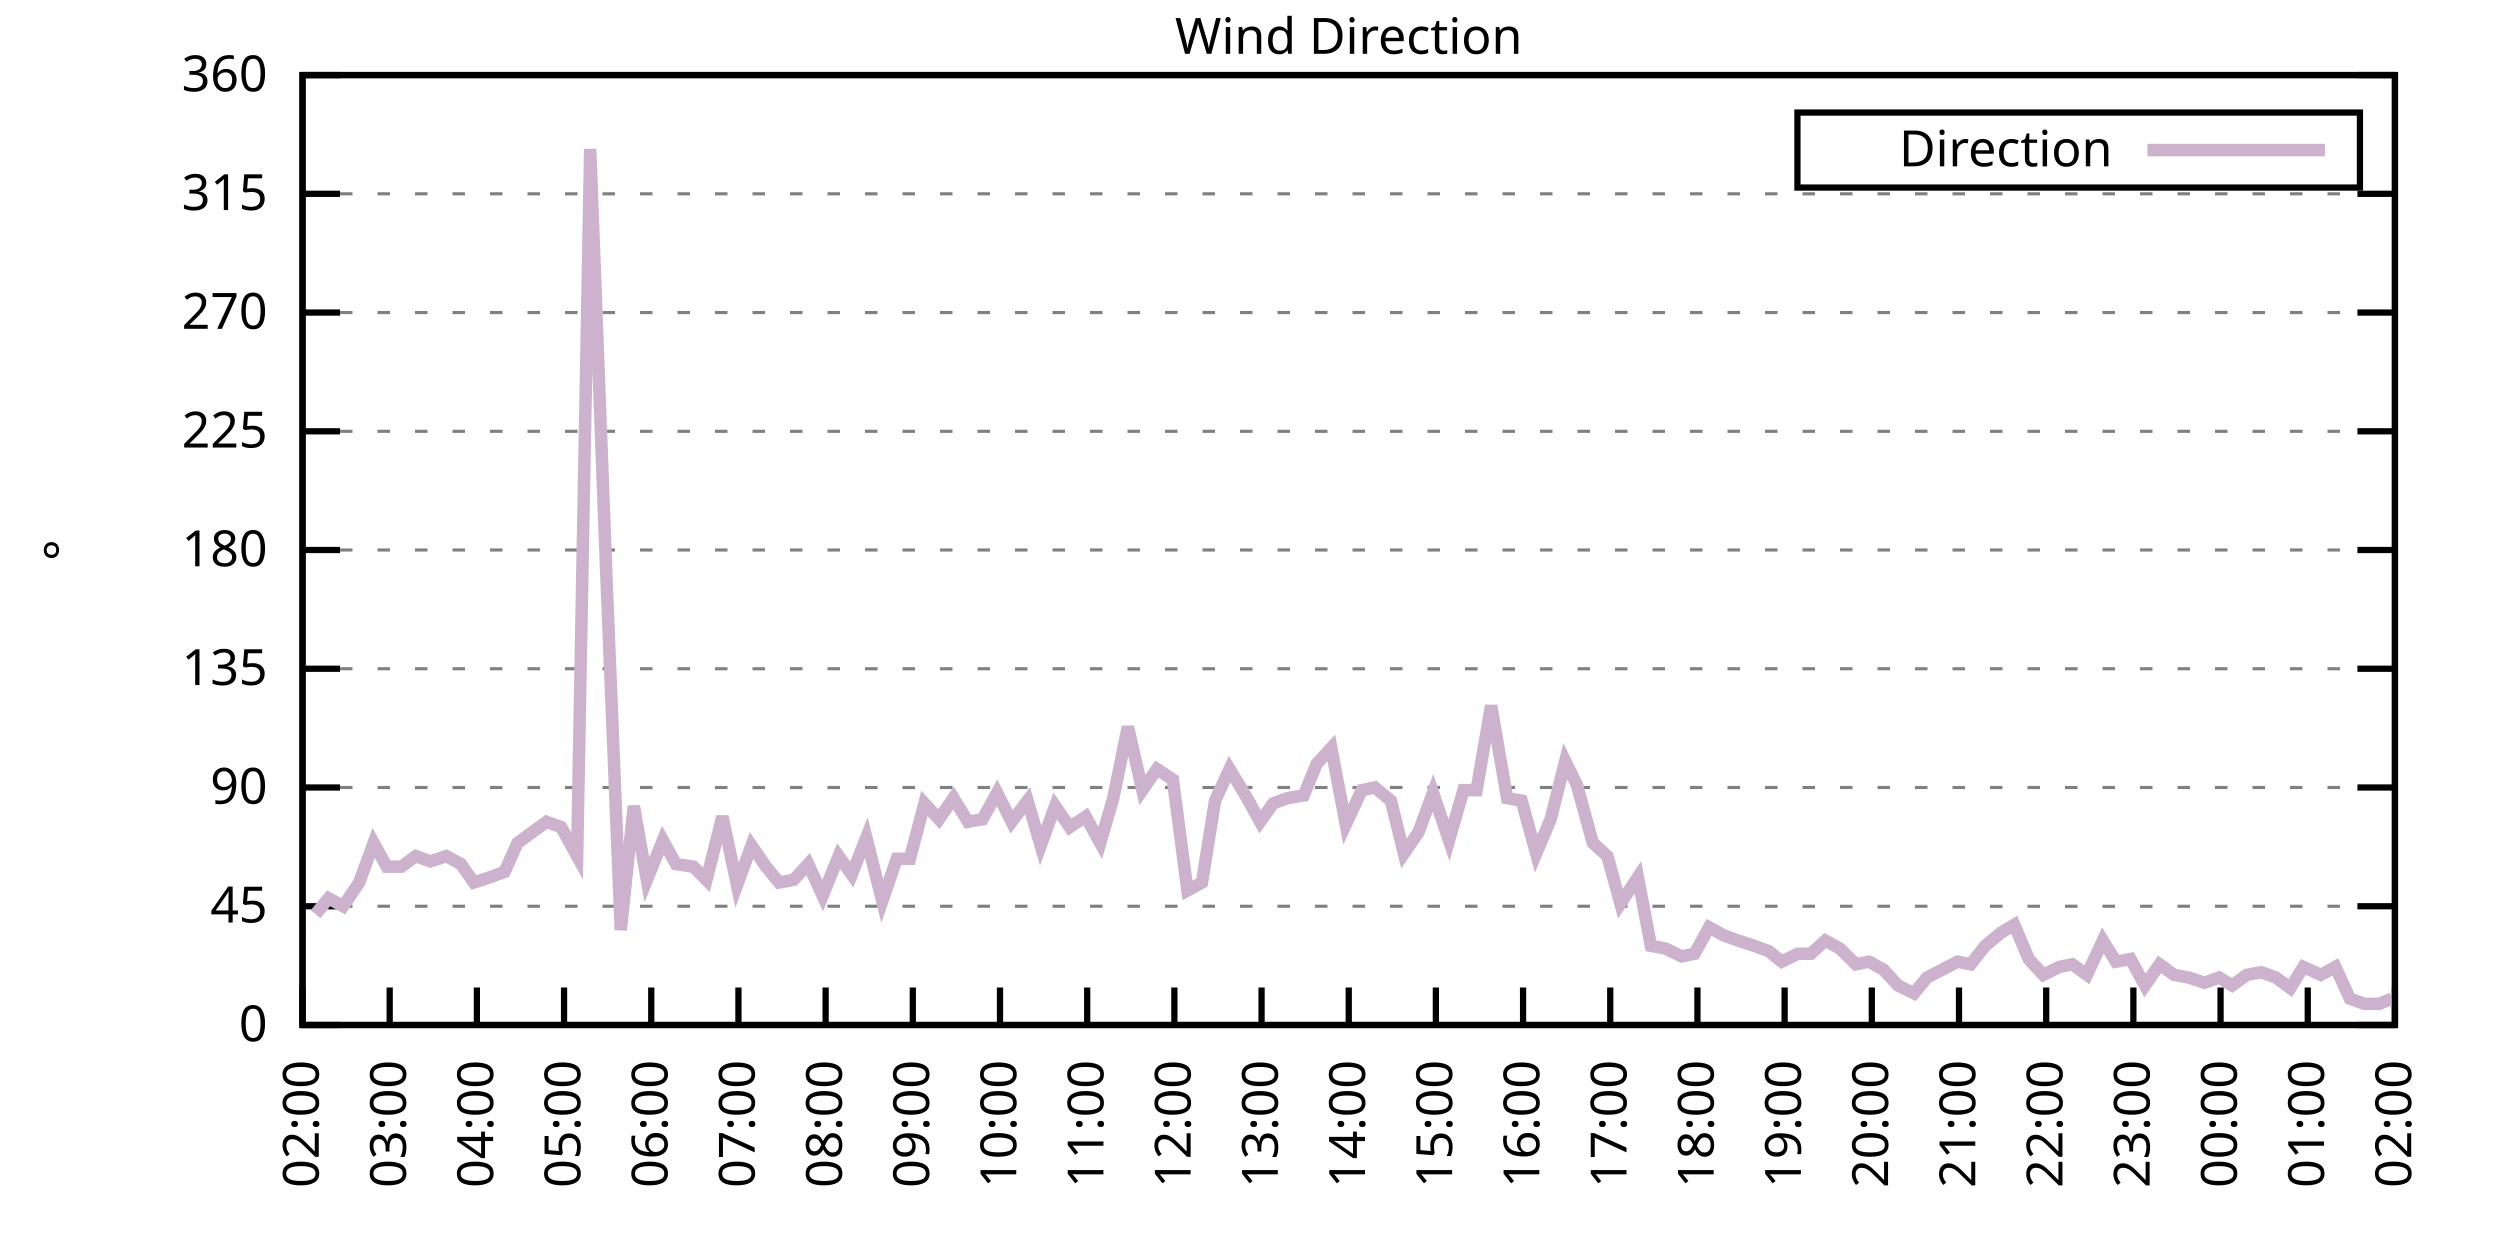
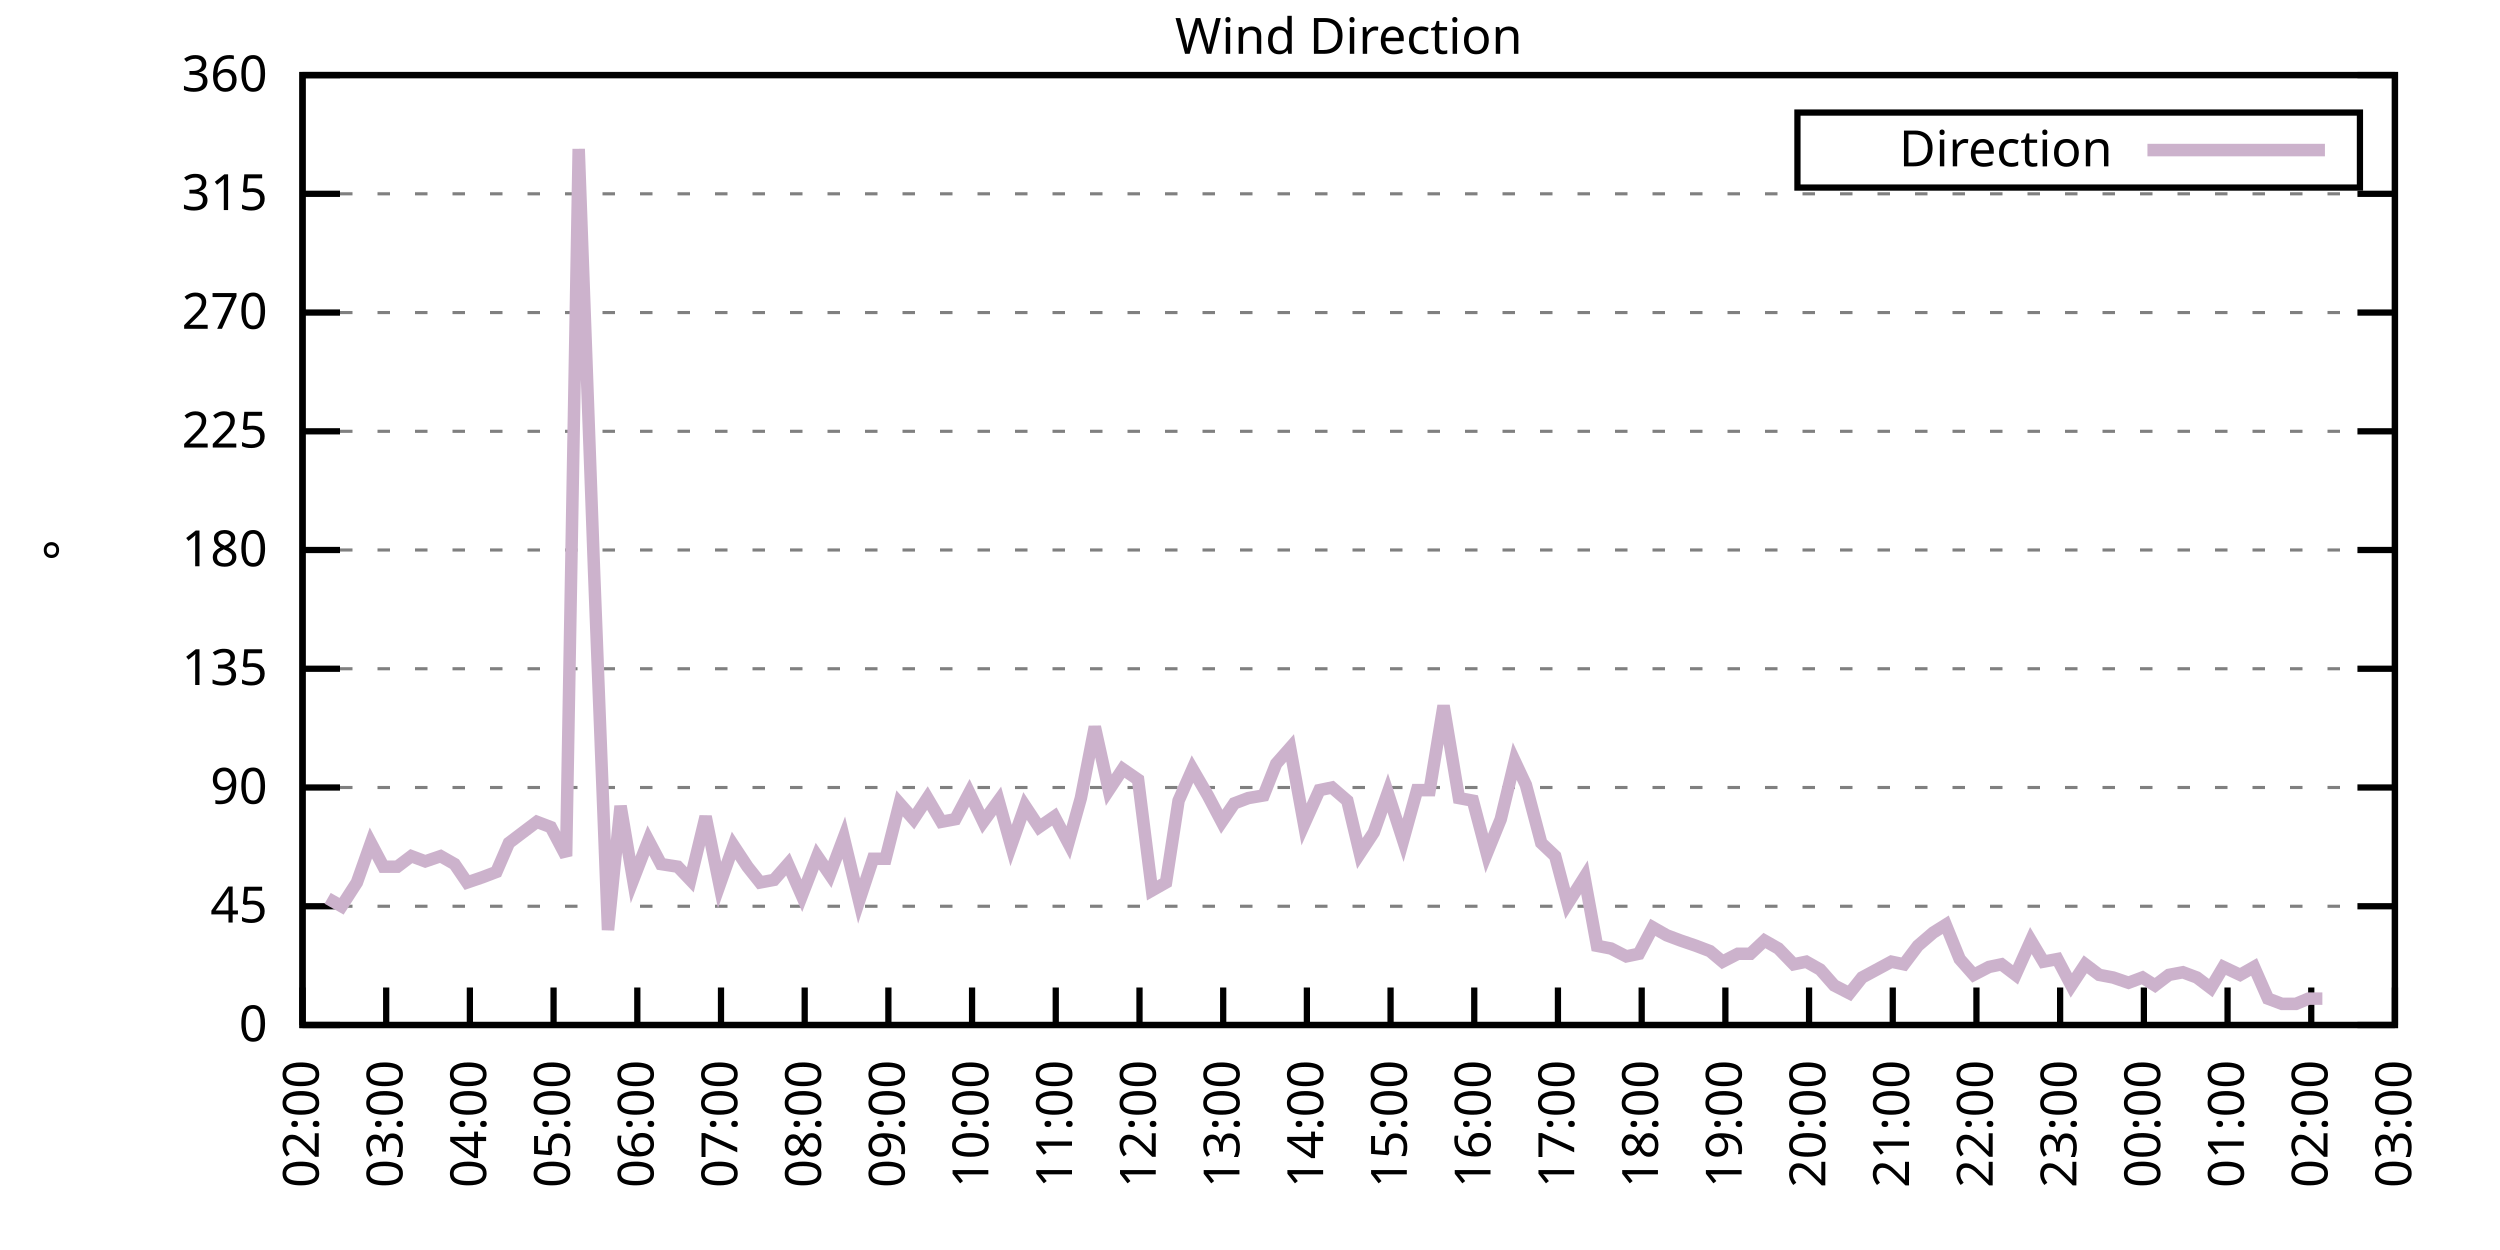
<svg xmlns="http://www.w3.org/2000/svg" xmlns:xlink="http://www.w3.org/1999/xlink" width="400" height="200" viewBox="0 0 400 200">
  <g id="gnuplot_canvas">
    <rect x="0" y="0" width="400" height="200" fill="none" />
    <defs>
      <circle id="gpDot" r="0.5" stroke-width="0.5" stroke="currentColor" />
      <path id="gpPt0" stroke-width="0.333" stroke="currentColor" d="M-1,0 h2 M0,-1 v2" />
      <path id="gpPt1" stroke-width="0.333" stroke="currentColor" d="M-1,-1 L1,1 M1,-1 L-1,1" />
      <path id="gpPt2" stroke-width="0.333" stroke="currentColor" d="M-1,0 L1,0 M0,-1 L0,1 M-1,-1 L1,1 M-1,1 L1,-1" />
      <rect id="gpPt3" stroke-width="0.333" stroke="currentColor" x="-1" y="-1" width="2" height="2" />
      <rect id="gpPt4" stroke-width="0.333" stroke="currentColor" fill="currentColor" x="-1" y="-1" width="2" height="2" />
      <circle id="gpPt5" stroke-width="0.333" stroke="currentColor" cx="0" cy="0" r="1" />
      <use xlink:href="#gpPt5" id="gpPt6" fill="currentColor" stroke="none" />
      <path id="gpPt7" stroke-width="0.333" stroke="currentColor" d="M0,-1.33 L-1.33,0.67 L1.33,0.67 z" />
      <use xlink:href="#gpPt7" id="gpPt8" fill="currentColor" stroke="none" />
      <use xlink:href="#gpPt7" id="gpPt9" stroke="currentColor" transform="rotate(180)" />
      <use xlink:href="#gpPt9" id="gpPt10" fill="currentColor" stroke="none" />
      <use xlink:href="#gpPt3" id="gpPt11" stroke="currentColor" transform="rotate(45)" />
      <use xlink:href="#gpPt11" id="gpPt12" fill="currentColor" stroke="none" />
      <path id="gpPt13" stroke-width="0.333" stroke="currentColor" d="M0,1.330 L1.265,0.411 L0.782,-1.067 L-0.782,-1.076 L-1.265,0.411 z" />
      <use xlink:href="#gpPt13" id="gpPt14" fill="currentColor" stroke="none" />
      <filter id="textbox" filterUnits="objectBoundingBox" x="0" y="0" height="1" width="1">
        <feFlood flood-color="white" flood-opacity="1" result="bgnd" />
        <feComposite in="SourceGraphic" in2="bgnd" operator="atop" />
      </filter>
      <filter id="greybox" filterUnits="objectBoundingBox" x="0" y="0" height="1" width="1">
        <feFlood flood-color="lightgrey" flood-opacity="1" result="grey" />
        <feComposite in="SourceGraphic" in2="grey" operator="atop" />
      </filter>
    </defs>
    <g fill="none" color="white" stroke="currentColor" stroke-width="1.00" stroke-linecap="butt" stroke-linejoin="miter">
</g>
    <g fill="none" color="black" stroke="currentColor" stroke-width="1.00" stroke-linecap="butt" stroke-linejoin="miter">
      <g stroke="none" shape-rendering="crispEdges">
        <polygon fill="rgb(255, 255, 255)" points="48.40,164.00 383.18,164.00 383.18,12.02 48.40,12.02 " />
      </g>
    </g>
    <g fill="none" color="black" stroke="currentColor" stroke-width="1.00" stroke-linecap="butt" stroke-linejoin="miter">
</g>
    <g fill="none" color="black" stroke="black" stroke-width="0.50" stroke-linecap="butt" stroke-linejoin="miter">
</g>
    <g fill="none" color="gray" stroke="currentColor" stroke-width="0.50" stroke-linecap="butt" stroke-linejoin="miter">
      <path stroke="gray" stroke-dasharray="2,4" class="gridline" d="M48.40,164.00 L383.19,164.00  " />
    </g>
    <g fill="none" color="gray" stroke="gray" stroke-width="1.00" stroke-linecap="butt" stroke-linejoin="miter">
</g>
    <g fill="none" color="black" stroke="currentColor" stroke-width="1.00" stroke-linecap="butt" stroke-linejoin="miter">
      <path stroke="black" d="M48.40,164.00 L54.40,164.00 M383.19,164.00 L377.19,164.00  " />
      <g transform="translate(42.80,166.60)" stroke="none" fill="black" font-family="Sans" font-size="8.00" text-anchor="end">
        <text>
          <tspan font-family="Sans"> 0</tspan>
        </text>
      </g>
    </g>
    <g fill="none" color="black" stroke="currentColor" stroke-width="1.00" stroke-linecap="butt" stroke-linejoin="miter">
</g>
    <g fill="none" color="black" stroke="black" stroke-width="0.50" stroke-linecap="butt" stroke-linejoin="miter">
</g>
    <g fill="none" color="gray" stroke="currentColor" stroke-width="0.50" stroke-linecap="butt" stroke-linejoin="miter">
      <path stroke="gray" stroke-dasharray="2,4" class="gridline" d="M48.40,145.00 L383.19,145.00  " />
    </g>
    <g fill="none" color="gray" stroke="gray" stroke-width="1.00" stroke-linecap="butt" stroke-linejoin="miter">
</g>
    <g fill="none" color="black" stroke="currentColor" stroke-width="1.00" stroke-linecap="butt" stroke-linejoin="miter">
      <path stroke="black" d="M48.40,145.00 L54.40,145.00 M383.19,145.00 L377.19,145.00  " />
      <g transform="translate(42.80,147.60)" stroke="none" fill="black" font-family="Sans" font-size="8.00" text-anchor="end">
        <text>
          <tspan font-family="Sans"> 45</tspan>
        </text>
      </g>
    </g>
    <g fill="none" color="black" stroke="currentColor" stroke-width="1.00" stroke-linecap="butt" stroke-linejoin="miter">
</g>
    <g fill="none" color="black" stroke="black" stroke-width="0.50" stroke-linecap="butt" stroke-linejoin="miter">
</g>
    <g fill="none" color="gray" stroke="currentColor" stroke-width="0.50" stroke-linecap="butt" stroke-linejoin="miter">
      <path stroke="gray" stroke-dasharray="2,4" class="gridline" d="M48.40,126.00 L383.19,126.00  " />
    </g>
    <g fill="none" color="gray" stroke="gray" stroke-width="1.00" stroke-linecap="butt" stroke-linejoin="miter">
</g>
    <g fill="none" color="black" stroke="currentColor" stroke-width="1.00" stroke-linecap="butt" stroke-linejoin="miter">
      <path stroke="black" d="M48.40,126.00 L54.40,126.00 M383.19,126.00 L377.19,126.00  " />
      <g transform="translate(42.80,128.60)" stroke="none" fill="black" font-family="Sans" font-size="8.00" text-anchor="end">
        <text>
          <tspan font-family="Sans"> 90</tspan>
        </text>
      </g>
    </g>
    <g fill="none" color="black" stroke="currentColor" stroke-width="1.00" stroke-linecap="butt" stroke-linejoin="miter">
</g>
    <g fill="none" color="black" stroke="black" stroke-width="0.50" stroke-linecap="butt" stroke-linejoin="miter">
</g>
    <g fill="none" color="gray" stroke="currentColor" stroke-width="0.50" stroke-linecap="butt" stroke-linejoin="miter">
      <path stroke="gray" stroke-dasharray="2,4" class="gridline" d="M48.40,107.00 L383.19,107.00  " />
    </g>
    <g fill="none" color="gray" stroke="gray" stroke-width="1.00" stroke-linecap="butt" stroke-linejoin="miter">
</g>
    <g fill="none" color="black" stroke="currentColor" stroke-width="1.00" stroke-linecap="butt" stroke-linejoin="miter">
      <path stroke="black" d="M48.40,107.00 L54.40,107.00 M383.19,107.00 L377.19,107.00  " />
      <g transform="translate(42.80,109.60)" stroke="none" fill="black" font-family="Sans" font-size="8.00" text-anchor="end">
        <text>
          <tspan font-family="Sans"> 135</tspan>
        </text>
      </g>
    </g>
    <g fill="none" color="black" stroke="currentColor" stroke-width="1.00" stroke-linecap="butt" stroke-linejoin="miter">
</g>
    <g fill="none" color="black" stroke="black" stroke-width="0.50" stroke-linecap="butt" stroke-linejoin="miter">
</g>
    <g fill="none" color="gray" stroke="currentColor" stroke-width="0.50" stroke-linecap="butt" stroke-linejoin="miter">
      <path stroke="gray" stroke-dasharray="2,4" class="gridline" d="M48.40,88.00 L383.19,88.00  " />
    </g>
    <g fill="none" color="gray" stroke="gray" stroke-width="1.00" stroke-linecap="butt" stroke-linejoin="miter">
</g>
    <g fill="none" color="black" stroke="currentColor" stroke-width="1.00" stroke-linecap="butt" stroke-linejoin="miter">
      <path stroke="black" d="M48.40,88.00 L54.40,88.00 M383.19,88.00 L377.19,88.00  " />
      <g transform="translate(42.80,90.60)" stroke="none" fill="black" font-family="Sans" font-size="8.00" text-anchor="end">
        <text>
          <tspan font-family="Sans"> 180</tspan>
        </text>
      </g>
    </g>
    <g fill="none" color="black" stroke="currentColor" stroke-width="1.00" stroke-linecap="butt" stroke-linejoin="miter">
</g>
    <g fill="none" color="black" stroke="black" stroke-width="0.50" stroke-linecap="butt" stroke-linejoin="miter">
</g>
    <g fill="none" color="gray" stroke="currentColor" stroke-width="0.50" stroke-linecap="butt" stroke-linejoin="miter">
      <path stroke="gray" stroke-dasharray="2,4" class="gridline" d="M48.40,69.01 L383.19,69.01  " />
    </g>
    <g fill="none" color="gray" stroke="gray" stroke-width="1.00" stroke-linecap="butt" stroke-linejoin="miter">
</g>
    <g fill="none" color="black" stroke="currentColor" stroke-width="1.00" stroke-linecap="butt" stroke-linejoin="miter">
      <path stroke="black" d="M48.40,69.01 L54.40,69.01 M383.19,69.01 L377.19,69.01  " />
      <g transform="translate(42.80,71.61)" stroke="none" fill="black" font-family="Sans" font-size="8.00" text-anchor="end">
        <text>
          <tspan font-family="Sans"> 225</tspan>
        </text>
      </g>
    </g>
    <g fill="none" color="black" stroke="currentColor" stroke-width="1.00" stroke-linecap="butt" stroke-linejoin="miter">
</g>
    <g fill="none" color="black" stroke="black" stroke-width="0.50" stroke-linecap="butt" stroke-linejoin="miter">
</g>
    <g fill="none" color="gray" stroke="currentColor" stroke-width="0.50" stroke-linecap="butt" stroke-linejoin="miter">
      <path stroke="gray" stroke-dasharray="2,4" class="gridline" d="M48.40,50.01 L383.19,50.01  " />
    </g>
    <g fill="none" color="gray" stroke="gray" stroke-width="1.00" stroke-linecap="butt" stroke-linejoin="miter">
</g>
    <g fill="none" color="black" stroke="currentColor" stroke-width="1.00" stroke-linecap="butt" stroke-linejoin="miter">
      <path stroke="black" d="M48.40,50.01 L54.40,50.01 M383.19,50.01 L377.19,50.01  " />
      <g transform="translate(42.80,52.61)" stroke="none" fill="black" font-family="Sans" font-size="8.00" text-anchor="end">
        <text>
          <tspan font-family="Sans"> 270</tspan>
        </text>
      </g>
    </g>
    <g fill="none" color="black" stroke="currentColor" stroke-width="1.00" stroke-linecap="butt" stroke-linejoin="miter">
</g>
    <g fill="none" color="black" stroke="black" stroke-width="0.50" stroke-linecap="butt" stroke-linejoin="miter">
</g>
    <g fill="none" color="gray" stroke="currentColor" stroke-width="0.50" stroke-linecap="butt" stroke-linejoin="miter">
      <path stroke="gray" stroke-dasharray="2,4" class="gridline" d="M48.40,31.01 L383.19,31.01  " />
    </g>
    <g fill="none" color="gray" stroke="gray" stroke-width="1.00" stroke-linecap="butt" stroke-linejoin="miter">
</g>
    <g fill="none" color="black" stroke="currentColor" stroke-width="1.00" stroke-linecap="butt" stroke-linejoin="miter">
      <path stroke="black" d="M48.40,31.01 L54.40,31.01 M383.19,31.01 L377.19,31.01  " />
      <g transform="translate(42.80,33.61)" stroke="none" fill="black" font-family="Sans" font-size="8.00" text-anchor="end">
        <text>
          <tspan font-family="Sans"> 315</tspan>
        </text>
      </g>
    </g>
    <g fill="none" color="black" stroke="currentColor" stroke-width="1.00" stroke-linecap="butt" stroke-linejoin="miter">
</g>
    <g fill="none" color="black" stroke="black" stroke-width="0.50" stroke-linecap="butt" stroke-linejoin="miter">
</g>
    <g fill="none" color="gray" stroke="currentColor" stroke-width="0.50" stroke-linecap="butt" stroke-linejoin="miter">
      <path stroke="gray" stroke-dasharray="2,4" class="gridline" d="M48.40,12.01 L383.19,12.01  " />
    </g>
    <g fill="none" color="gray" stroke="gray" stroke-width="1.00" stroke-linecap="butt" stroke-linejoin="miter">
</g>
    <g fill="none" color="black" stroke="currentColor" stroke-width="1.00" stroke-linecap="butt" stroke-linejoin="miter">
      <path stroke="black" d="M48.40,12.01 L54.40,12.01 M383.19,12.01 L377.19,12.01  " />
      <g transform="translate(42.80,14.61)" stroke="none" fill="black" font-family="Sans" font-size="8.00" text-anchor="end">
        <text>
          <tspan font-family="Sans"> 360</tspan>
        </text>
      </g>
    </g>
    <g fill="none" color="black" stroke="currentColor" stroke-width="1.00" stroke-linecap="butt" stroke-linejoin="miter">
      <path stroke="black" d="M48.40,164.00 L48.40,158.00  " />
      <g transform="translate(51.00,169.60) rotate(270.00)" stroke="none" fill="black" font-family="Sans" font-size="8.00" text-anchor="end">
        <text>
          <tspan font-family="Sans">02:00</tspan>
        </text>
      </g>
    </g>
    <g fill="none" color="black" stroke="currentColor" stroke-width="1.00" stroke-linecap="butt" stroke-linejoin="miter">
-       <path stroke="black" d="M62.35,164.00 L62.35,158.00  " />
-       <g transform="translate(64.95,169.60) rotate(270.00)" stroke="none" fill="black" font-family="Sans" font-size="8.00" text-anchor="end">
+       <path stroke="black" d="M61.79,164.00 L61.79,158.00  " />
+       <g transform="translate(64.39,169.60) rotate(270.00)" stroke="none" fill="black" font-family="Sans" font-size="8.00" text-anchor="end">
        <text>
          <tspan font-family="Sans">03:00</tspan>
        </text>
      </g>
    </g>
    <g fill="none" color="black" stroke="currentColor" stroke-width="1.00" stroke-linecap="butt" stroke-linejoin="miter">
-       <path stroke="black" d="M76.30,164.00 L76.30,158.00  " />
-       <g transform="translate(78.90,169.60) rotate(270.00)" stroke="none" fill="black" font-family="Sans" font-size="8.00" text-anchor="end">
+       <path stroke="black" d="M75.18,164.00 L75.18,158.00  " />
+       <g transform="translate(77.78,169.60) rotate(270.00)" stroke="none" fill="black" font-family="Sans" font-size="8.00" text-anchor="end">
        <text>
          <tspan font-family="Sans">04:00</tspan>
        </text>
      </g>
    </g>
    <g fill="none" color="black" stroke="currentColor" stroke-width="1.00" stroke-linecap="butt" stroke-linejoin="miter">
-       <path stroke="black" d="M90.25,164.00 L90.25,158.00  " />
-       <g transform="translate(92.85,169.60) rotate(270.00)" stroke="none" fill="black" font-family="Sans" font-size="8.00" text-anchor="end">
+       <path stroke="black" d="M88.57,164.00 L88.57,158.00  " />
+       <g transform="translate(91.17,169.60) rotate(270.00)" stroke="none" fill="black" font-family="Sans" font-size="8.00" text-anchor="end">
        <text>
          <tspan font-family="Sans">05:00</tspan>
        </text>
      </g>
    </g>
    <g fill="none" color="black" stroke="currentColor" stroke-width="1.00" stroke-linecap="butt" stroke-linejoin="miter">
-       <path stroke="black" d="M104.20,164.00 L104.20,158.00  " />
-       <g transform="translate(106.80,169.60) rotate(270.00)" stroke="none" fill="black" font-family="Sans" font-size="8.00" text-anchor="end">
+       <path stroke="black" d="M101.97,164.00 L101.97,158.00  " />
+       <g transform="translate(104.57,169.60) rotate(270.00)" stroke="none" fill="black" font-family="Sans" font-size="8.00" text-anchor="end">
        <text>
          <tspan font-family="Sans">06:00</tspan>
        </text>
      </g>
    </g>
    <g fill="none" color="black" stroke="currentColor" stroke-width="1.00" stroke-linecap="butt" stroke-linejoin="miter">
-       <path stroke="black" d="M118.15,164.00 L118.15,158.00  " />
-       <g transform="translate(120.75,169.60) rotate(270.00)" stroke="none" fill="black" font-family="Sans" font-size="8.00" text-anchor="end">
+       <path stroke="black" d="M115.36,164.00 L115.36,158.00  " />
+       <g transform="translate(117.96,169.60) rotate(270.00)" stroke="none" fill="black" font-family="Sans" font-size="8.00" text-anchor="end">
        <text>
          <tspan font-family="Sans">07:00</tspan>
        </text>
      </g>
    </g>
    <g fill="none" color="black" stroke="currentColor" stroke-width="1.00" stroke-linecap="butt" stroke-linejoin="miter">
-       <path stroke="black" d="M132.10,164.00 L132.10,158.00  " />
-       <g transform="translate(134.70,169.60) rotate(270.00)" stroke="none" fill="black" font-family="Sans" font-size="8.00" text-anchor="end">
+       <path stroke="black" d="M128.75,164.00 L128.75,158.00  " />
+       <g transform="translate(131.35,169.60) rotate(270.00)" stroke="none" fill="black" font-family="Sans" font-size="8.00" text-anchor="end">
        <text>
          <tspan font-family="Sans">08:00</tspan>
        </text>
      </g>
    </g>
    <g fill="none" color="black" stroke="currentColor" stroke-width="1.00" stroke-linecap="butt" stroke-linejoin="miter">
-       <path stroke="black" d="M146.05,164.00 L146.05,158.00  " />
-       <g transform="translate(148.65,169.60) rotate(270.00)" stroke="none" fill="black" font-family="Sans" font-size="8.00" text-anchor="end">
+       <path stroke="black" d="M142.14,164.00 L142.14,158.00  " />
+       <g transform="translate(144.74,169.60) rotate(270.00)" stroke="none" fill="black" font-family="Sans" font-size="8.00" text-anchor="end">
        <text>
          <tspan font-family="Sans">09:00</tspan>
        </text>
      </g>
    </g>
    <g fill="none" color="black" stroke="currentColor" stroke-width="1.00" stroke-linecap="butt" stroke-linejoin="miter">
-       <path stroke="black" d="M160.00,164.00 L160.00,158.00  " />
-       <g transform="translate(162.60,169.60) rotate(270.00)" stroke="none" fill="black" font-family="Sans" font-size="8.00" text-anchor="end">
+       <path stroke="black" d="M155.53,164.00 L155.53,158.00  " />
+       <g transform="translate(158.13,169.60) rotate(270.00)" stroke="none" fill="black" font-family="Sans" font-size="8.00" text-anchor="end">
        <text>
          <tspan font-family="Sans">10:00</tspan>
        </text>
      </g>
    </g>
    <g fill="none" color="black" stroke="currentColor" stroke-width="1.00" stroke-linecap="butt" stroke-linejoin="miter">
-       <path stroke="black" d="M173.95,164.00 L173.95,158.00  " />
-       <g transform="translate(176.55,169.60) rotate(270.00)" stroke="none" fill="black" font-family="Sans" font-size="8.00" text-anchor="end">
+       <path stroke="black" d="M168.92,164.00 L168.92,158.00  " />
+       <g transform="translate(171.52,169.60) rotate(270.00)" stroke="none" fill="black" font-family="Sans" font-size="8.00" text-anchor="end">
        <text>
          <tspan font-family="Sans">11:00</tspan>
        </text>
      </g>
    </g>
    <g fill="none" color="black" stroke="currentColor" stroke-width="1.00" stroke-linecap="butt" stroke-linejoin="miter">
-       <path stroke="black" d="M187.90,164.00 L187.90,158.00  " />
-       <g transform="translate(190.50,169.60) rotate(270.00)" stroke="none" fill="black" font-family="Sans" font-size="8.00" text-anchor="end">
+       <path stroke="black" d="M182.32,164.00 L182.32,158.00  " />
+       <g transform="translate(184.92,169.60) rotate(270.00)" stroke="none" fill="black" font-family="Sans" font-size="8.00" text-anchor="end">
        <text>
          <tspan font-family="Sans">12:00</tspan>
        </text>
      </g>
    </g>
    <g fill="none" color="black" stroke="currentColor" stroke-width="1.00" stroke-linecap="butt" stroke-linejoin="miter">
-       <path stroke="black" d="M201.85,164.00 L201.85,158.00  " />
-       <g transform="translate(204.45,169.60) rotate(270.00)" stroke="none" fill="black" font-family="Sans" font-size="8.00" text-anchor="end">
+       <path stroke="black" d="M195.71,164.00 L195.71,158.00  " />
+       <g transform="translate(198.31,169.60) rotate(270.00)" stroke="none" fill="black" font-family="Sans" font-size="8.00" text-anchor="end">
        <text>
          <tspan font-family="Sans">13:00</tspan>
        </text>
      </g>
    </g>
    <g fill="none" color="black" stroke="currentColor" stroke-width="1.00" stroke-linecap="butt" stroke-linejoin="miter">
-       <path stroke="black" d="M215.80,164.00 L215.80,158.00  " />
-       <g transform="translate(218.40,169.60) rotate(270.00)" stroke="none" fill="black" font-family="Sans" font-size="8.00" text-anchor="end">
+       <path stroke="black" d="M209.10,164.00 L209.10,158.00  " />
+       <g transform="translate(211.70,169.60) rotate(270.00)" stroke="none" fill="black" font-family="Sans" font-size="8.00" text-anchor="end">
        <text>
          <tspan font-family="Sans">14:00</tspan>
        </text>
      </g>
    </g>
    <g fill="none" color="black" stroke="currentColor" stroke-width="1.00" stroke-linecap="butt" stroke-linejoin="miter">
-       <path stroke="black" d="M229.74,164.00 L229.74,158.00  " />
-       <g transform="translate(232.34,169.60) rotate(270.00)" stroke="none" fill="black" font-family="Sans" font-size="8.00" text-anchor="end">
+       <path stroke="black" d="M222.49,164.00 L222.49,158.00  " />
+       <g transform="translate(225.09,169.60) rotate(270.00)" stroke="none" fill="black" font-family="Sans" font-size="8.00" text-anchor="end">
        <text>
          <tspan font-family="Sans">15:00</tspan>
        </text>
      </g>
    </g>
    <g fill="none" color="black" stroke="currentColor" stroke-width="1.00" stroke-linecap="butt" stroke-linejoin="miter">
-       <path stroke="black" d="M243.69,164.00 L243.69,158.00  " />
-       <g transform="translate(246.29,169.60) rotate(270.00)" stroke="none" fill="black" font-family="Sans" font-size="8.00" text-anchor="end">
+       <path stroke="black" d="M235.88,164.00 L235.88,158.00  " />
+       <g transform="translate(238.48,169.60) rotate(270.00)" stroke="none" fill="black" font-family="Sans" font-size="8.00" text-anchor="end">
        <text>
          <tspan font-family="Sans">16:00</tspan>
        </text>
      </g>
    </g>
    <g fill="none" color="black" stroke="currentColor" stroke-width="1.00" stroke-linecap="butt" stroke-linejoin="miter">
-       <path stroke="black" d="M257.64,164.00 L257.64,158.00  " />
-       <g transform="translate(260.24,169.60) rotate(270.00)" stroke="none" fill="black" font-family="Sans" font-size="8.00" text-anchor="end">
+       <path stroke="black" d="M249.27,164.00 L249.27,158.00  " />
+       <g transform="translate(251.87,169.60) rotate(270.00)" stroke="none" fill="black" font-family="Sans" font-size="8.00" text-anchor="end">
        <text>
          <tspan font-family="Sans">17:00</tspan>
        </text>
      </g>
    </g>
    <g fill="none" color="black" stroke="currentColor" stroke-width="1.00" stroke-linecap="butt" stroke-linejoin="miter">
-       <path stroke="black" d="M271.59,164.00 L271.59,158.00  " />
-       <g transform="translate(274.19,169.60) rotate(270.00)" stroke="none" fill="black" font-family="Sans" font-size="8.00" text-anchor="end">
+       <path stroke="black" d="M262.67,164.00 L262.67,158.00  " />
+       <g transform="translate(265.27,169.60) rotate(270.00)" stroke="none" fill="black" font-family="Sans" font-size="8.00" text-anchor="end">
        <text>
          <tspan font-family="Sans">18:00</tspan>
        </text>
      </g>
    </g>
    <g fill="none" color="black" stroke="currentColor" stroke-width="1.00" stroke-linecap="butt" stroke-linejoin="miter">
-       <path stroke="black" d="M285.54,164.00 L285.54,158.00  " />
-       <g transform="translate(288.14,169.60) rotate(270.00)" stroke="none" fill="black" font-family="Sans" font-size="8.00" text-anchor="end">
+       <path stroke="black" d="M276.06,164.00 L276.06,158.00  " />
+       <g transform="translate(278.66,169.60) rotate(270.00)" stroke="none" fill="black" font-family="Sans" font-size="8.00" text-anchor="end">
        <text>
          <tspan font-family="Sans">19:00</tspan>
        </text>
      </g>
    </g>
    <g fill="none" color="black" stroke="currentColor" stroke-width="1.00" stroke-linecap="butt" stroke-linejoin="miter">
-       <path stroke="black" d="M299.49,164.00 L299.49,158.00  " />
-       <g transform="translate(302.09,169.60) rotate(270.00)" stroke="none" fill="black" font-family="Sans" font-size="8.00" text-anchor="end">
+       <path stroke="black" d="M289.45,164.00 L289.45,158.00  " />
+       <g transform="translate(292.05,169.60) rotate(270.00)" stroke="none" fill="black" font-family="Sans" font-size="8.00" text-anchor="end">
        <text>
          <tspan font-family="Sans">20:00</tspan>
        </text>
      </g>
    </g>
    <g fill="none" color="black" stroke="currentColor" stroke-width="1.00" stroke-linecap="butt" stroke-linejoin="miter">
-       <path stroke="black" d="M313.44,164.00 L313.44,158.00  " />
-       <g transform="translate(316.04,169.60) rotate(270.00)" stroke="none" fill="black" font-family="Sans" font-size="8.00" text-anchor="end">
+       <path stroke="black" d="M302.84,164.00 L302.84,158.00  " />
+       <g transform="translate(305.44,169.60) rotate(270.00)" stroke="none" fill="black" font-family="Sans" font-size="8.00" text-anchor="end">
        <text>
          <tspan font-family="Sans">21:00</tspan>
        </text>
      </g>
    </g>
    <g fill="none" color="black" stroke="currentColor" stroke-width="1.00" stroke-linecap="butt" stroke-linejoin="miter">
-       <path stroke="black" d="M327.39,164.00 L327.39,158.00  " />
-       <g transform="translate(329.99,169.60) rotate(270.00)" stroke="none" fill="black" font-family="Sans" font-size="8.00" text-anchor="end">
+       <path stroke="black" d="M316.23,164.00 L316.23,158.00  " />
+       <g transform="translate(318.83,169.60) rotate(270.00)" stroke="none" fill="black" font-family="Sans" font-size="8.00" text-anchor="end">
        <text>
          <tspan font-family="Sans">22:00</tspan>
        </text>
      </g>
    </g>
    <g fill="none" color="black" stroke="currentColor" stroke-width="1.00" stroke-linecap="butt" stroke-linejoin="miter">
-       <path stroke="black" d="M341.34,164.00 L341.34,158.00  " />
-       <g transform="translate(343.94,169.60) rotate(270.00)" stroke="none" fill="black" font-family="Sans" font-size="8.00" text-anchor="end">
+       <path stroke="black" d="M329.62,164.00 L329.62,158.00  " />
+       <g transform="translate(332.22,169.60) rotate(270.00)" stroke="none" fill="black" font-family="Sans" font-size="8.00" text-anchor="end">
        <text>
          <tspan font-family="Sans">23:00</tspan>
        </text>
      </g>
    </g>
    <g fill="none" color="black" stroke="currentColor" stroke-width="1.00" stroke-linecap="butt" stroke-linejoin="miter">
-       <path stroke="black" d="M355.29,164.00 L355.29,158.00  " />
-       <g transform="translate(357.89,169.60) rotate(270.00)" stroke="none" fill="black" font-family="Sans" font-size="8.00" text-anchor="end">
+       <path stroke="black" d="M343.02,164.00 L343.02,158.00  " />
+       <g transform="translate(345.62,169.60) rotate(270.00)" stroke="none" fill="black" font-family="Sans" font-size="8.00" text-anchor="end">
        <text>
          <tspan font-family="Sans">00:00</tspan>
        </text>
      </g>
    </g>
    <g fill="none" color="black" stroke="currentColor" stroke-width="1.00" stroke-linecap="butt" stroke-linejoin="miter">
-       <path stroke="black" d="M369.24,164.00 L369.24,158.00  " />
-       <g transform="translate(371.84,169.60) rotate(270.00)" stroke="none" fill="black" font-family="Sans" font-size="8.00" text-anchor="end">
+       <path stroke="black" d="M356.41,164.00 L356.41,158.00  " />
+       <g transform="translate(359.01,169.60) rotate(270.00)" stroke="none" fill="black" font-family="Sans" font-size="8.00" text-anchor="end">
        <text>
          <tspan font-family="Sans">01:00</tspan>
+         </text>
+       </g>
+     </g>
+     <g fill="none" color="black" stroke="currentColor" stroke-width="1.00" stroke-linecap="butt" stroke-linejoin="miter">
+       <path stroke="black" d="M369.80,164.00 L369.80,158.00  " />
+       <g transform="translate(372.40,169.60) rotate(270.00)" stroke="none" fill="black" font-family="Sans" font-size="8.00" text-anchor="end">
+         <text>
+           <tspan font-family="Sans">02:00</tspan>
        </text>
      </g>
    </g>
    <g fill="none" color="black" stroke="currentColor" stroke-width="1.00" stroke-linecap="butt" stroke-linejoin="miter">
      <path stroke="black" d="M383.19,164.00 L383.19,158.00  " />
      <g transform="translate(385.79,169.60) rotate(270.00)" stroke="none" fill="black" font-family="Sans" font-size="8.00" text-anchor="end">
        <text>
-           <tspan font-family="Sans">02:00</tspan>
+           <tspan font-family="Sans">03:00</tspan>
        </text>
      </g>
    </g>
    <g fill="none" color="black" stroke="currentColor" stroke-width="1.00" stroke-linecap="butt" stroke-linejoin="miter">
</g>
    <g fill="none" color="black" stroke="currentColor" stroke-width="1.00" stroke-linecap="butt" stroke-linejoin="miter">
      <path stroke="black" d="M48.40,12.01 L48.40,164.00 L383.19,164.00 L383.19,12.01 L48.40,12.01 Z  " />
    </g>
    <g fill="none" color="black" stroke="currentColor" stroke-width="1.00" stroke-linecap="butt" stroke-linejoin="miter">
</g>
    <g fill="none" color="black" stroke="currentColor" stroke-width="1.00" stroke-linecap="butt" stroke-linejoin="miter">
      <path stroke="black" d="M287.59,30.01 L287.59,18.01 L377.59,18.01 L377.59,30.01 L287.59,30.01 Z  " />
    </g>
    <g id="Wind_direction_plot_1">
      <g fill="none" color="white" stroke="black" stroke-width="2.00" stroke-linecap="butt" stroke-linejoin="miter">
</g>
      <g fill="none" color="black" stroke="currentColor" stroke-width="2.00" stroke-linecap="butt" stroke-linejoin="miter">
        <g transform="translate(337.99,26.61)" stroke="none" fill="black" font-family="Sans" font-size="8.00" text-anchor="end">
          <text>
            <tspan font-family="Sans">Direction</tspan>
          </text>
        </g>
      </g>
      <g fill="none" color="black" stroke="currentColor" stroke-width="2.00" stroke-linecap="butt" stroke-linejoin="miter">
-         <path stroke="rgb(204, 178, 204)" d="M343.59,24.01 L371.99,24.01 M50.49,146.27 L52.58,143.73 L54.91,145.00 L57.47,141.20 L59.79,134.87 L61.88,138.67   L64.21,138.67 L66.53,136.98 L68.86,137.82 L71.42,136.98 L73.74,138.25 L75.83,141.20 L78.39,140.36 L80.72,139.51   L82.81,134.87 L85.13,133.18 L87.46,131.49 L89.78,132.34 L92.34,136.98 L94.43,23.83 L96.99,91.38 L99.32,148.80   L101.41,128.96 L103.50,140.78 L106.06,134.45 L108.15,138.25 L110.94,138.67 L113.03,140.78 L115.59,130.65 L117.92,141.62   L120.24,135.29 L122.57,138.67 L124.66,141.20 L126.98,140.78 L129.31,138.25 L131.63,143.31 L134.19,136.98 L136.28,139.93   L138.61,134.02 L141.16,144.16 L143.49,137.40 L145.58,137.40 L147.91,128.54 L150.23,131.07 L152.56,127.69 L154.88,131.49   L157.21,131.07 L159.53,126.85 L161.86,131.49 L164.41,128.11 L166.51,135.29 L168.83,128.96 L171.16,132.34 L173.71,130.65   L176.04,134.87 L178.13,127.69 L180.46,116.29 L182.78,126.42 L185.11,123.05 L187.66,124.74 L189.99,142.47 L192.31,141.20   L194.41,128.11 L196.73,123.05 L199.29,127.27 L201.61,131.49 L203.71,128.54 L206.03,127.69 L208.59,127.27 L210.68,122.20   L213.01,119.67 L215.33,131.91 L217.89,126.42 L219.98,126.00 L222.54,128.11 L224.63,136.56 L226.95,133.18 L229.28,126.85   L231.84,134.45 L234.16,126.42 L236.25,126.42 L238.58,112.91 L241.14,127.69 L243.46,128.11 L245.79,136.56 L248.11,131.07   L250.44,121.78 L252.30,125.58 L254.85,134.87 L257.18,136.98 L259.27,144.58 L262.06,140.36 L264.15,151.33 L266.48,151.76   L269.04,153.02 L271.13,152.60 L273.45,148.38 L275.78,149.65 L278.10,150.49 L280.66,151.33 L282.99,152.18 L285.08,153.87   L287.64,152.60 L289.73,152.60 L292.05,150.49 L294.38,151.76 L296.94,154.29 L299.03,153.87 L301.35,155.13 L303.68,157.67   L306.23,158.93 L308.33,156.40 L313.21,153.87 L315.30,154.29 L317.63,151.33 L320.18,149.22 L322.28,147.96 L324.60,153.45   L326.93,155.98 L329.48,154.71 L331.58,154.29 L333.90,155.98 L336.46,150.49 L338.55,153.87 L340.88,153.45 L343.20,157.67   L345.53,154.29 L347.85,155.98 L350.18,156.40 L352.73,157.24 L355.06,156.40 L357.15,157.67 L359.48,155.98 L361.80,155.56   L364.13,156.40 L366.45,158.09 L368.54,154.71 L371.33,155.98 L373.66,154.71 L375.98,159.78 L378.31,160.62 L380.63,160.62   L382.73,159.78  " />
+         <path stroke="rgb(204, 178, 204)" d="M343.59,24.01 L371.99,24.01 M52.42,143.73 L54.65,145.00 L57.10,141.20 L59.34,134.87 L61.35,138.67 L63.58,138.67   L65.81,136.98 L68.04,137.82 L70.50,136.98 L72.73,138.25 L74.74,141.20 L77.19,140.36 L79.42,139.51 L81.43,134.87   L83.66,133.18 L85.90,131.49 L88.13,132.34 L90.58,136.98 L92.59,23.83 L95.05,91.38 L97.28,148.80 L99.29,128.96   L101.30,140.78 L103.75,134.45 L105.76,138.25 L108.44,138.67 L110.45,140.78 L112.90,130.65 L115.13,141.62 L117.37,135.29   L119.60,138.67 L121.61,141.20 L123.84,140.78 L126.07,138.25 L128.30,143.31 L130.76,136.98 L132.77,139.93 L135.00,134.02   L137.45,144.16 L139.69,137.40 L141.69,137.40 L143.93,128.54 L146.16,131.07 L148.39,127.69 L150.62,131.49 L152.85,131.07   L155.09,126.85 L157.32,131.49 L159.77,128.11 L161.78,135.29 L164.01,128.96 L166.25,132.34 L168.70,130.65 L170.93,134.87   L172.94,127.69 L175.17,116.29 L177.41,126.42 L179.64,123.05 L182.09,124.74 L184.32,142.47 L186.56,141.20 L188.57,128.11   L190.80,123.05 L193.25,127.27 L195.48,131.49 L197.49,128.54 L199.73,127.69 L202.18,127.27 L204.19,122.20 L206.42,119.67   L208.65,131.91 L211.11,126.42 L213.12,126.00 L215.57,128.11 L217.58,136.56 L219.81,133.18 L222.04,126.85 L224.50,134.45   L226.73,126.42 L228.74,126.42 L230.97,112.91 L233.43,127.69 L235.66,128.11 L237.89,136.56 L240.12,131.07 L242.36,121.78   L244.14,125.58 L246.60,134.87 L248.83,136.98 L250.84,144.58 L253.51,140.36 L255.52,151.33 L257.76,151.76 L260.21,153.02   L262.22,152.60 L264.45,148.38 L266.68,149.65 L268.92,150.49 L271.37,151.33 L273.60,152.18 L275.61,153.87 L278.07,152.60   L280.07,152.60 L282.31,150.49 L284.54,151.76 L286.99,154.29 L289.00,153.87 L291.23,155.13 L293.47,157.67 L295.92,158.93   L297.93,156.40 L302.62,153.87 L304.63,154.29 L306.86,151.33 L309.31,149.22 L311.32,147.96 L313.55,153.45 L315.79,155.98   L318.24,154.71 L320.25,154.29 L322.48,155.98 L324.94,150.49 L326.95,153.87 L329.18,153.45 L331.41,157.67 L333.64,154.29   L335.87,155.98 L338.10,156.40 L340.56,157.24 L342.79,156.40 L344.80,157.67 L347.03,155.98 L349.26,155.56 L351.50,156.40   L353.73,158.09 L355.74,154.71 L358.42,155.98 L360.65,154.71 L362.88,159.78 L365.11,160.62 L367.34,160.62 L369.35,159.78   L371.58,159.78  " />
      </g>
    </g>
    <g fill="none" color="black" stroke="currentColor" stroke-width="2.00" stroke-linecap="butt" stroke-linejoin="miter">
</g>
    <g fill="none" color="black" stroke="black" stroke-width="1.00" stroke-linecap="butt" stroke-linejoin="miter">
</g>
    <g fill="none" color="black" stroke="currentColor" stroke-width="1.00" stroke-linecap="butt" stroke-linejoin="miter">
      <path stroke="black" d="M48.40,12.01 L48.40,164.00 L383.19,164.00 L383.19,12.01 L48.40,12.01 Z  " />
      <g transform="translate(12.80,88.01) rotate(270.00)" stroke="none" fill="black" font-family="Sans" font-size="8.00" text-anchor="middle">
        <text>
          <tspan font-family="Sans">°</tspan>
        </text>
      </g>
    </g>
    <g fill="none" color="black" stroke="currentColor" stroke-width="1.00" stroke-linecap="butt" stroke-linejoin="miter">
</g>
    <g fill="none" color="black" stroke="currentColor" stroke-width="1.00" stroke-linecap="butt" stroke-linejoin="miter">
      <g transform="translate(215.79,8.61)" stroke="none" fill="black" font-family="Sans" font-size="8.00" text-anchor="middle">
        <text>
          <tspan font-family="Sans">Wind Direction</tspan>
        </text>
      </g>
    </g>
    <g fill="none" color="black" stroke="currentColor" stroke-width="1.00" stroke-linecap="butt" stroke-linejoin="miter">
</g>
  </g>
</svg>
